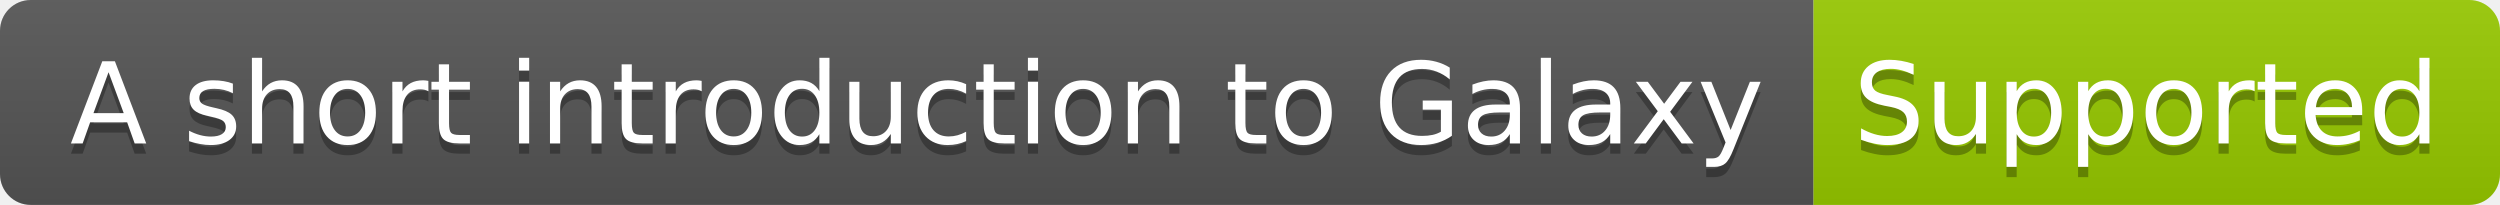
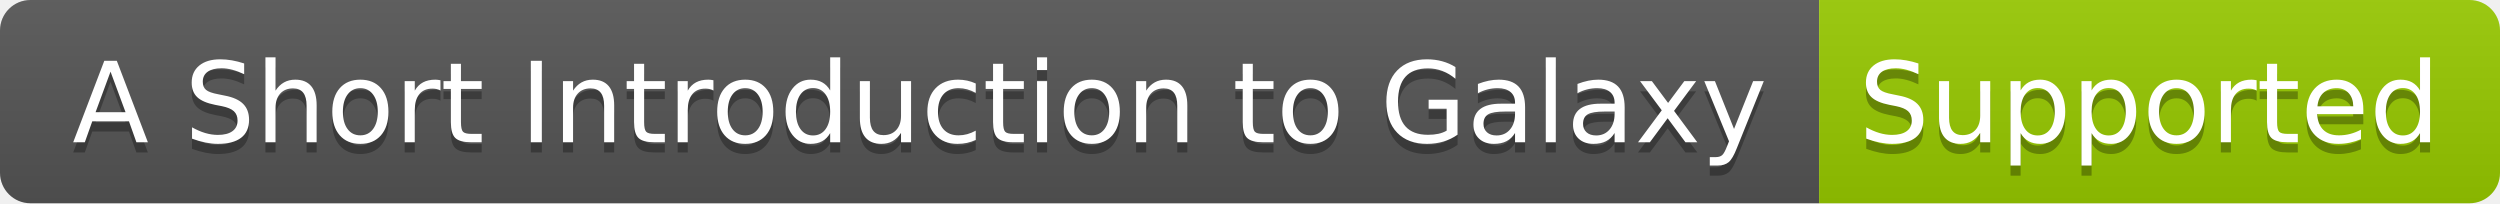
- <svg xmlns="http://www.w3.org/2000/svg" width="244" height="20" role="img" aria-label="A short introduction to Galaxy: Supported">
+ <svg xmlns="http://www.w3.org/2000/svg" width="246" height="20" role="img" aria-label="A Short Introduction to Galaxy: Supported">
  <linearGradient id="s" x2="0" y2="100%">
    <stop offset="0" stop-color="#bbb" stop-opacity=".1" />
    <stop offset="1" stop-opacity=".1" />
  </linearGradient>
  <clipPath id="r">
-     <rect width="244" height="20" rx="3" fill="#fff" />
+     <rect width="246" height="20" rx="3" fill="#fff" />
  </clipPath>
  <g clip-path="url(#r)">
-     <rect width="177" height="20" fill="#555" />
-     <rect x="177" width="67" height="20" fill="#97ca00" />
-     <rect width="244" height="20" fill="url(#s)" />
+     <rect width="179" height="20" fill="#555" />
+     <rect x="179" width="67" height="20" fill="#97ca00" />
+     <rect width="246" height="20" fill="url(#s)" />
  </g>
  <g fill="#fff" text-anchor="middle" font-family="Verdana,Geneva,DejaVu Sans,sans-serif" text-rendering="geometricPrecision" font-size="110">
-     <text aria-hidden="true" x="895" y="150" fill="#010101" fill-opacity=".3" transform="scale(.1)" textLength="1670">A short introduction to Galaxy</text>
-     <text x="895" y="140" transform="scale(.1)" fill="#fff" textLength="1670">A short introduction to Galaxy</text>
-     <text aria-hidden="true" x="2095" y="150" fill="#010101" fill-opacity=".3" transform="scale(.1)" textLength="570">Supported</text>
-     <text x="2095" y="140" transform="scale(.1)" fill="#fff" textLength="570">Supported</text>
+     <text aria-hidden="true" x="905" y="150" fill="#010101" fill-opacity=".3" transform="scale(.1)" textLength="1690">A Short Introduction to Galaxy</text>
+     <text x="905" y="140" transform="scale(.1)" fill="#fff" textLength="1690">A Short Introduction to Galaxy</text>
+     <text aria-hidden="true" x="2115" y="150" fill="#010101" fill-opacity=".3" transform="scale(.1)" textLength="570">Supported</text>
+     <text x="2115" y="140" transform="scale(.1)" fill="#fff" textLength="570">Supported</text>
  </g>
</svg>
